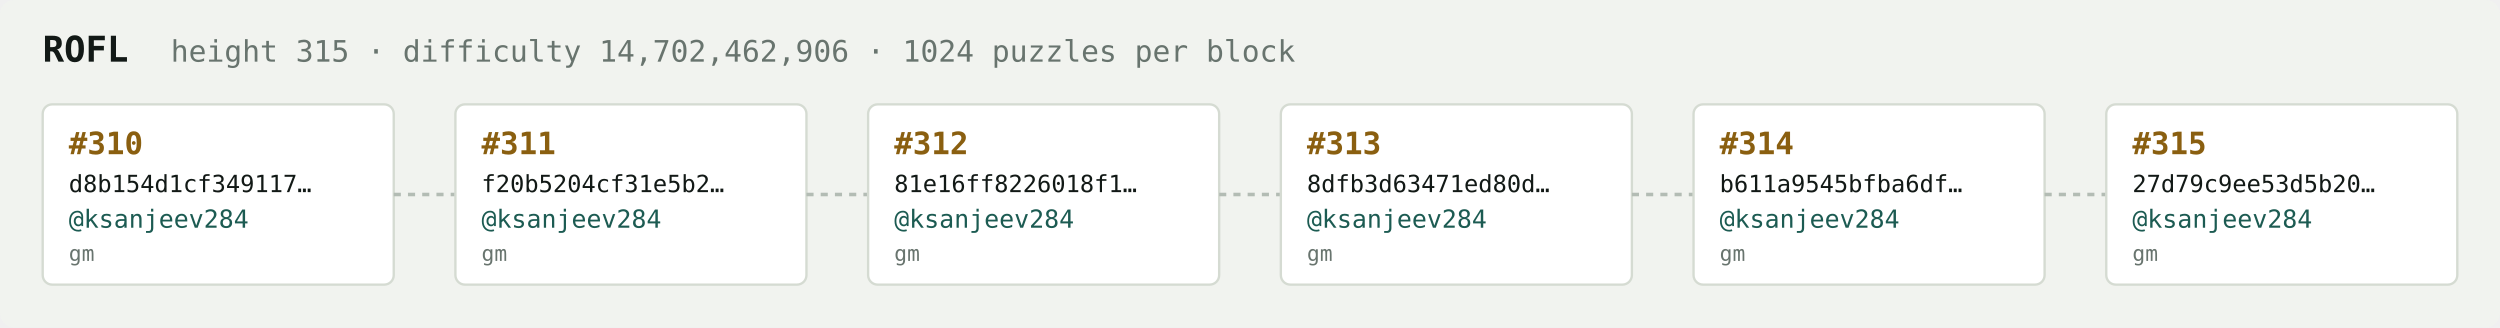
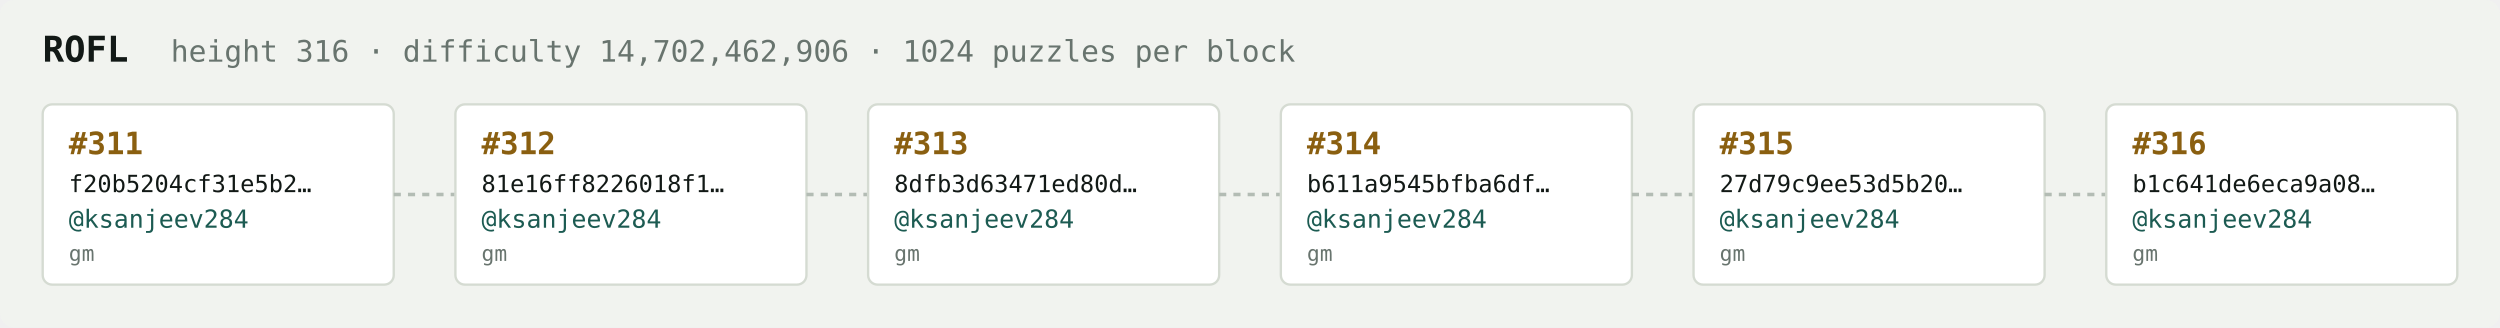
<svg xmlns="http://www.w3.org/2000/svg" width="1054" height="138" viewBox="0 0 1054 138" font-family="ui-monospace,SFMono-Regular,Menlo,monospace">
  <rect fill="#f1f3ef" width="1054" height="138" rx="6" />
  <text x="18" y="26" fill="#121916" font-size="15" font-weight="700">ROFL</text>
-   <text x="72" y="26" fill="#68746e" font-size="12.5">height 315 · difficulty 14,702,462,906 · 1024 puzzles per block</text>
+   <text x="72" y="26" fill="#68746e" font-size="12.5">height 316 · difficulty 14,702,462,906 · 1024 puzzles per block</text>
  <rect x="18" y="44" width="148" height="76" rx="4" fill="#ffffff" stroke="#d5dbd2" stroke-width="1" />
-   <text x="29" y="65" fill="#8a5f10" font-size="13" font-weight="700">#310</text>
-   <text x="29" y="81" fill="#121916" font-size="10">d8b154d1cf349117…</text>
+   <text x="29" y="65" fill="#8a5f10" font-size="13" font-weight="700">#311</text>
+   <text x="29" y="81" fill="#121916" font-size="10">f20b5204cf31e5b2…</text>
  <text x="29" y="96" fill="#1c5b52" font-size="10.5">@ksanjeev284</text>
  <text x="29" y="110" fill="#68746e" font-size="9">gm</text>
  <line x1="166" y1="82.0" x2="192" y2="82.0" stroke="#b3bcb4" stroke-width="1.5" stroke-dasharray="3 3" />
  <rect x="192" y="44" width="148" height="76" rx="4" fill="#ffffff" stroke="#d5dbd2" stroke-width="1" />
-   <text x="203" y="65" fill="#8a5f10" font-size="13" font-weight="700">#311</text>
-   <text x="203" y="81" fill="#121916" font-size="10">f20b5204cf31e5b2…</text>
+   <text x="203" y="65" fill="#8a5f10" font-size="13" font-weight="700">#312</text>
+   <text x="203" y="81" fill="#121916" font-size="10">81e16ff8226018f1…</text>
  <text x="203" y="96" fill="#1c5b52" font-size="10.5">@ksanjeev284</text>
  <text x="203" y="110" fill="#68746e" font-size="9">gm</text>
  <line x1="340" y1="82.0" x2="366" y2="82.0" stroke="#b3bcb4" stroke-width="1.5" stroke-dasharray="3 3" />
  <rect x="366" y="44" width="148" height="76" rx="4" fill="#ffffff" stroke="#d5dbd2" stroke-width="1" />
-   <text x="377" y="65" fill="#8a5f10" font-size="13" font-weight="700">#312</text>
-   <text x="377" y="81" fill="#121916" font-size="10">81e16ff8226018f1…</text>
+   <text x="377" y="65" fill="#8a5f10" font-size="13" font-weight="700">#313</text>
+   <text x="377" y="81" fill="#121916" font-size="10">8dfb3d63471ed80d…</text>
  <text x="377" y="96" fill="#1c5b52" font-size="10.5">@ksanjeev284</text>
  <text x="377" y="110" fill="#68746e" font-size="9">gm</text>
  <line x1="514" y1="82.0" x2="540" y2="82.0" stroke="#b3bcb4" stroke-width="1.5" stroke-dasharray="3 3" />
  <rect x="540" y="44" width="148" height="76" rx="4" fill="#ffffff" stroke="#d5dbd2" stroke-width="1" />
-   <text x="551" y="65" fill="#8a5f10" font-size="13" font-weight="700">#313</text>
-   <text x="551" y="81" fill="#121916" font-size="10">8dfb3d63471ed80d…</text>
+   <text x="551" y="65" fill="#8a5f10" font-size="13" font-weight="700">#314</text>
+   <text x="551" y="81" fill="#121916" font-size="10">b611a9545bfba6df…</text>
  <text x="551" y="96" fill="#1c5b52" font-size="10.5">@ksanjeev284</text>
  <text x="551" y="110" fill="#68746e" font-size="9">gm</text>
  <line x1="688" y1="82.0" x2="714" y2="82.0" stroke="#b3bcb4" stroke-width="1.5" stroke-dasharray="3 3" />
  <rect x="714" y="44" width="148" height="76" rx="4" fill="#ffffff" stroke="#d5dbd2" stroke-width="1" />
-   <text x="725" y="65" fill="#8a5f10" font-size="13" font-weight="700">#314</text>
-   <text x="725" y="81" fill="#121916" font-size="10">b611a9545bfba6df…</text>
+   <text x="725" y="65" fill="#8a5f10" font-size="13" font-weight="700">#315</text>
+   <text x="725" y="81" fill="#121916" font-size="10">27d79c9ee53d5b20…</text>
  <text x="725" y="96" fill="#1c5b52" font-size="10.5">@ksanjeev284</text>
  <text x="725" y="110" fill="#68746e" font-size="9">gm</text>
  <line x1="862" y1="82.0" x2="888" y2="82.0" stroke="#b3bcb4" stroke-width="1.5" stroke-dasharray="3 3" />
  <rect x="888" y="44" width="148" height="76" rx="4" fill="#ffffff" stroke="#d5dbd2" stroke-width="1" />
-   <text x="899" y="65" fill="#8a5f10" font-size="13" font-weight="700">#315</text>
-   <text x="899" y="81" fill="#121916" font-size="10">27d79c9ee53d5b20…</text>
+   <text x="899" y="65" fill="#8a5f10" font-size="13" font-weight="700">#316</text>
+   <text x="899" y="81" fill="#121916" font-size="10">b1c641de6eca9a08…</text>
  <text x="899" y="96" fill="#1c5b52" font-size="10.5">@ksanjeev284</text>
  <text x="899" y="110" fill="#68746e" font-size="9">gm</text>
</svg>
